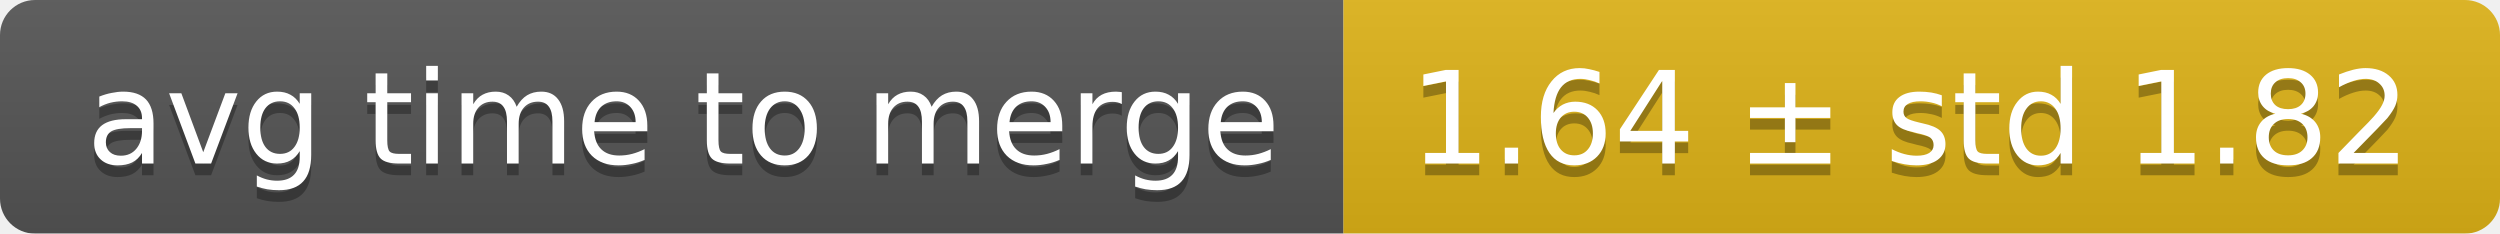
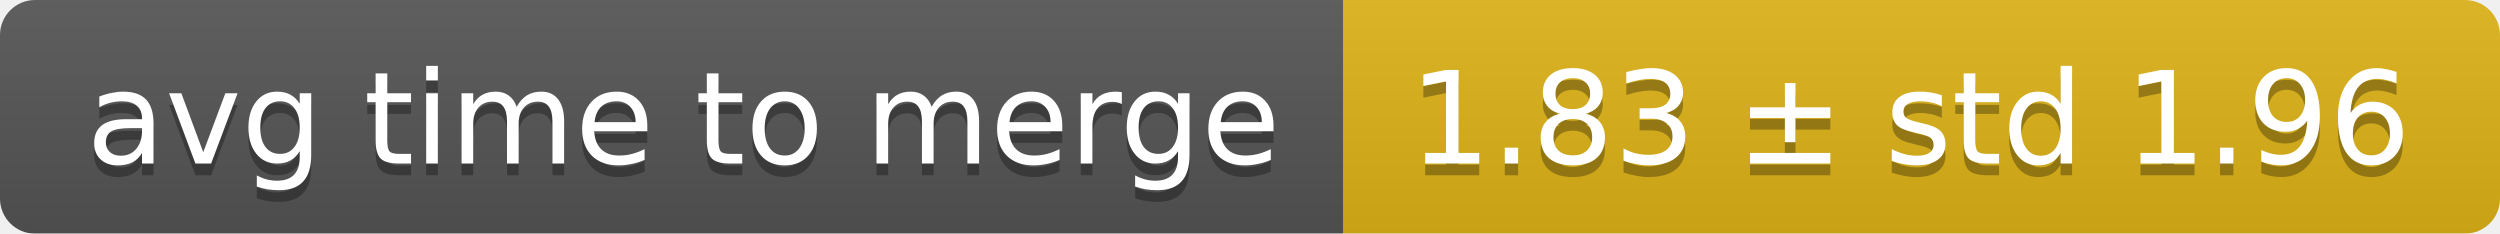
<svg xmlns="http://www.w3.org/2000/svg" width="214" height="20">
  <linearGradient id="smooth" x2="0" y2="100%">
    <stop offset="0" stop-color="#bbb" stop-opacity=".1" />
    <stop offset="1" stop-opacity=".1" />
  </linearGradient>
  <mask id="round">
    <rect width="214" height="20" rx="3" fill="#fff" />
  </mask>
  <g mask="url(#round)">
    <rect width="115" height="20" fill="#555" />
    <rect x="115" width="99" height="20" fill="#dfb317" />
    <rect width="214" height="20" fill="url(#smooth)" />
  </g>
  <g fill="#fff" text-anchor="middle" font-family="DejaVu Sans,Verdana,Geneva,sans-serif" font-size="11">
    <text x="58.5" y="15" fill="#010101" fill-opacity=".3">avg time to merge</text>
    <text x="58.5" y="14">avg time to merge</text>
-     <text x="163.5" y="15" fill="#010101" fill-opacity=".3">1.64 ± std 1.82</text>
-     <text x="163.5" y="14">1.64 ± std 1.82</text>
+     <text x="163.5" y="15" fill="#010101" fill-opacity=".3">1.83 ± std 1.96</text>
+     <text x="163.5" y="14">1.83 ± std 1.96</text>
  </g>
</svg>
